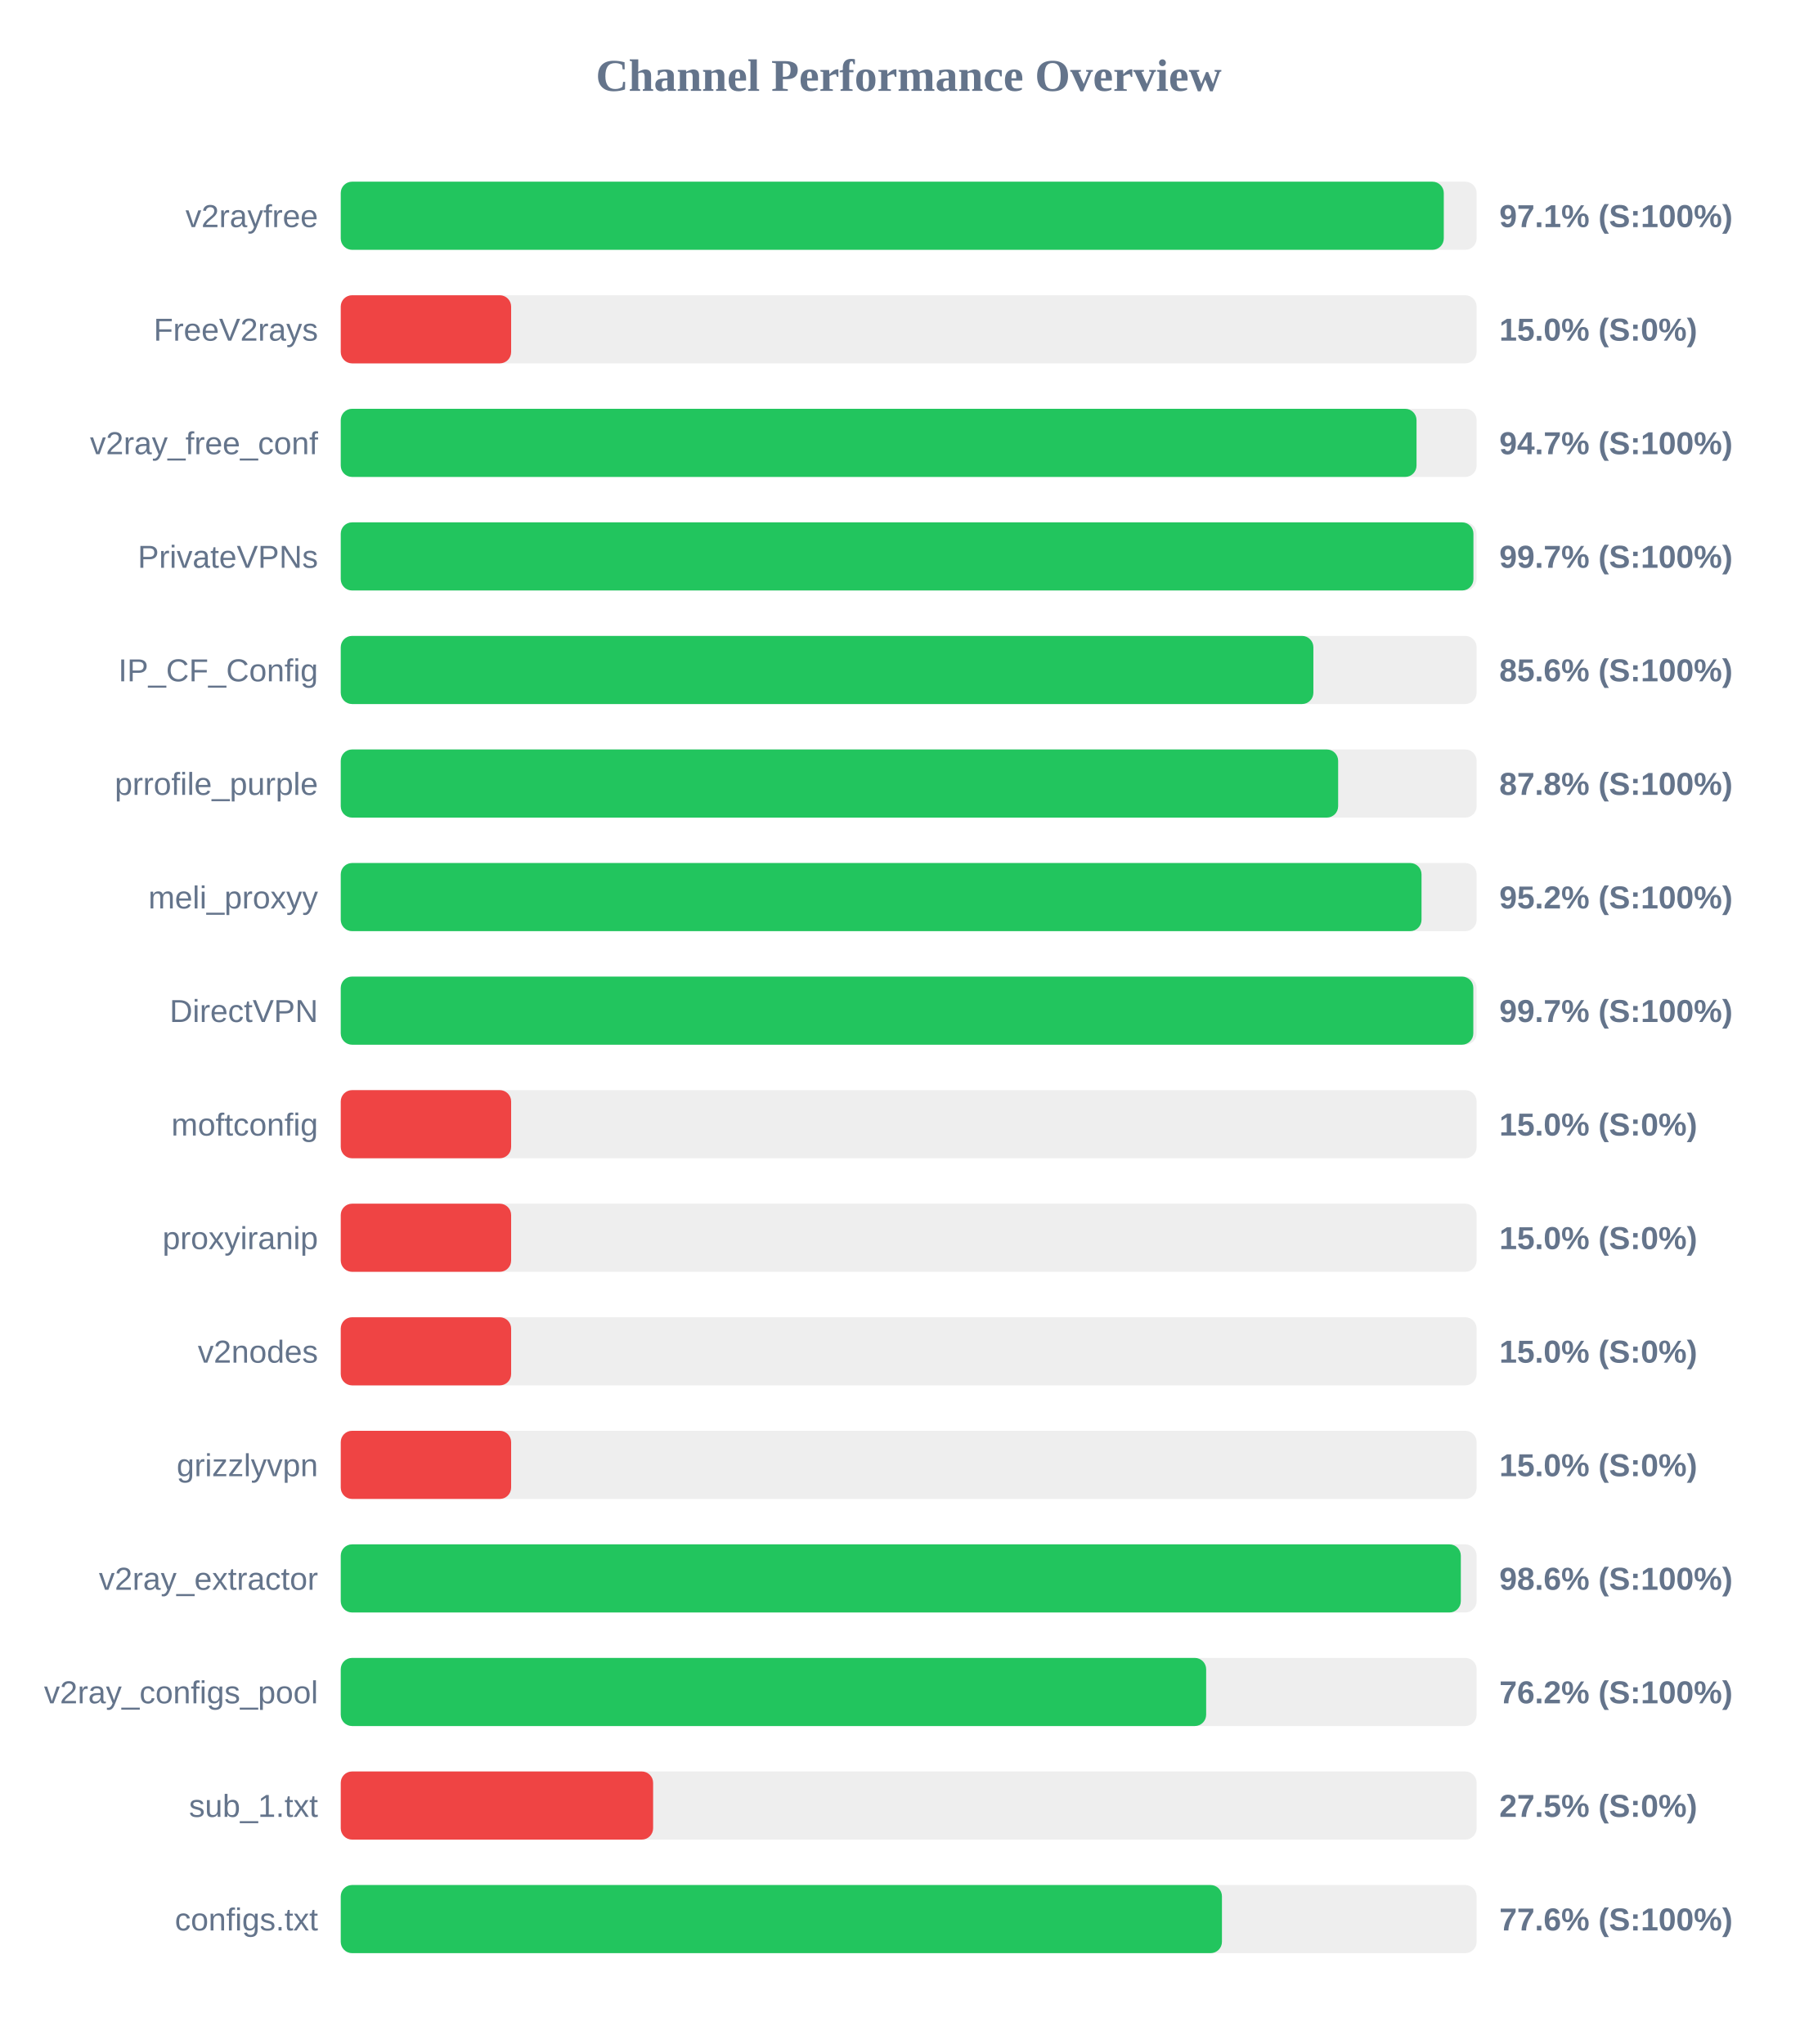
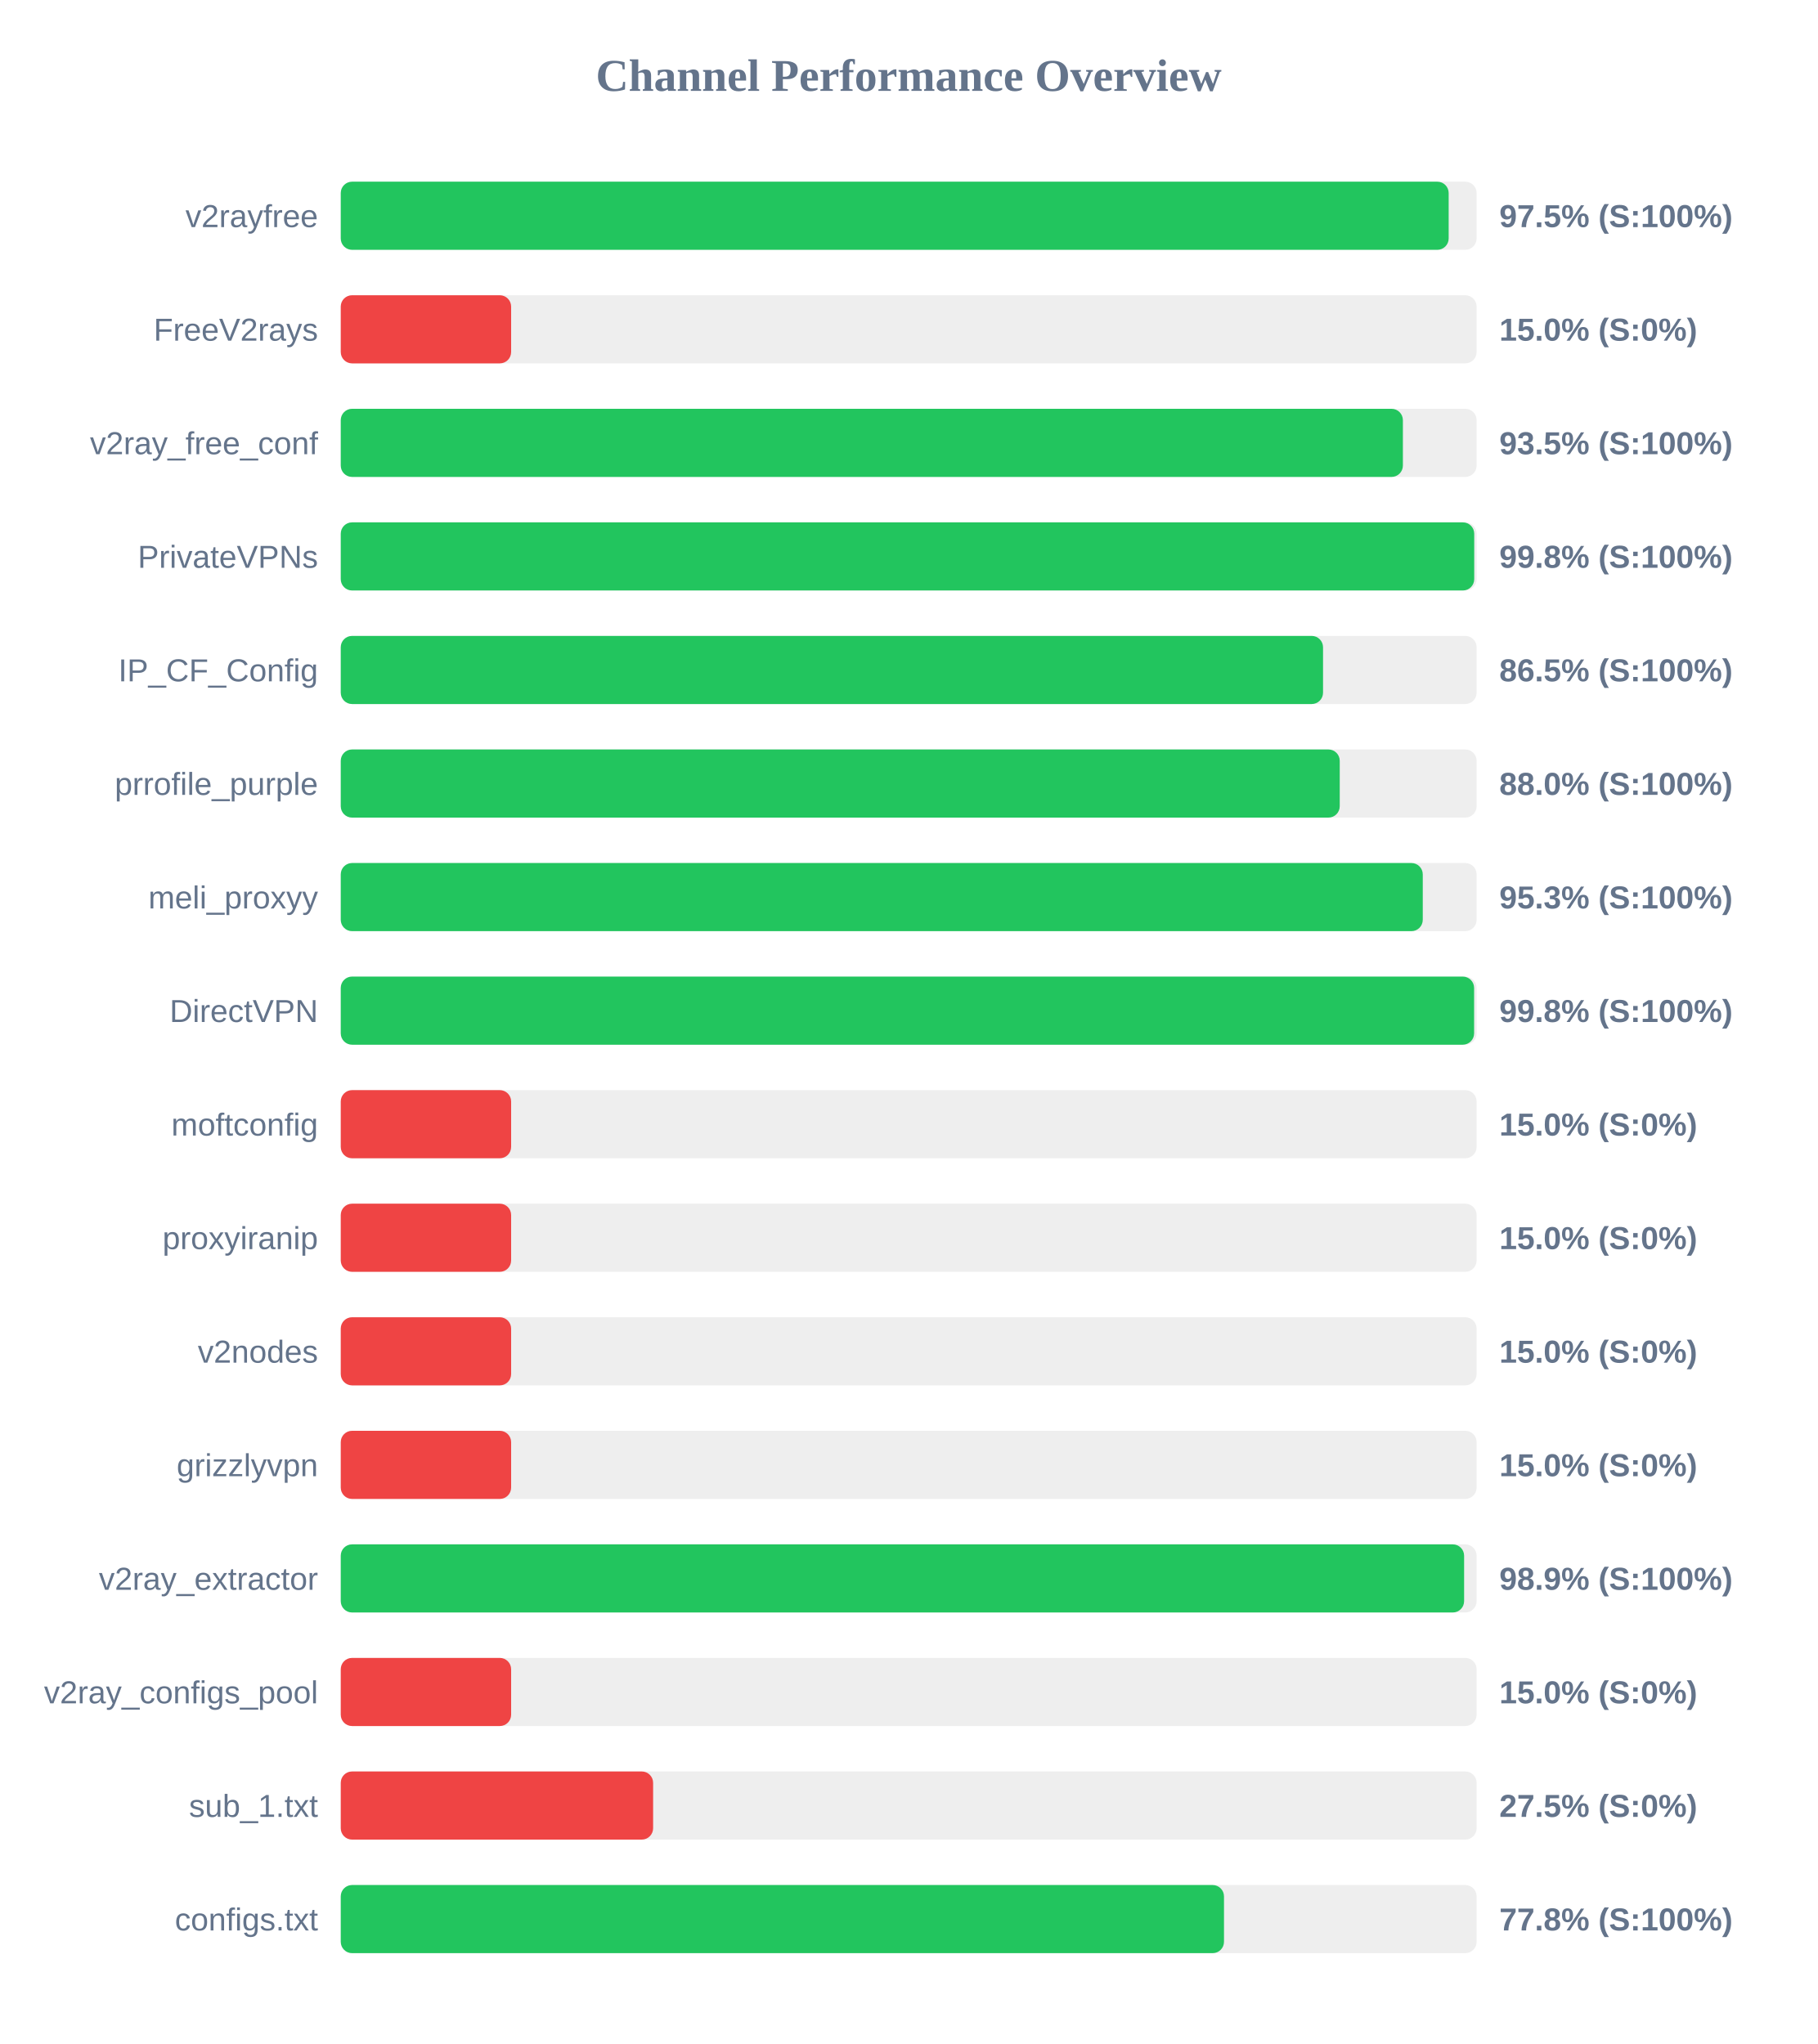
<svg xmlns="http://www.w3.org/2000/svg" width="800" height="900" version="1.1">
  <style>
        .row { font: 14px Arial; fill: #64748b; }
        .score { font: bold 14px Arial; fill: #64748b; }
    </style>
  <text x="400" y="40" text-anchor="middle" font-size="20px" font-weight="bold" fill="#64748b">Channel Performance Overview</text>
  <rect x="150" y="80" width="500" height="30" fill="#eee" rx="5" />
-   <rect x="150" y="80" width="485.55" height="30" fill="#22c55e" rx="5" />
+   <rect x="150" y="80" width="487.7" height="30" fill="#22c55e" rx="5" />
  <text x="140" y="100" text-anchor="end" class="row">v2rayfree</text>
-   <text x="660" y="100" text-anchor="start" class="score">97.1% (S:100%)</text>
+   <text x="660" y="100" text-anchor="start" class="score">97.5% (S:100%)</text>
  <rect x="150" y="130" width="500" height="30" fill="#eee" rx="5" />
  <rect x="150" y="130" width="75.0" height="30" fill="#ef4444" rx="5" />
  <text x="140" y="150" text-anchor="end" class="row">FreeV2rays</text>
  <text x="660" y="150" text-anchor="start" class="score">15.0% (S:0%)</text>
  <rect x="150" y="180" width="500" height="30" fill="#eee" rx="5" />
-   <rect x="150" y="180" width="473.55" height="30" fill="#22c55e" rx="5" />
+   <rect x="150" y="180" width="467.55" height="30" fill="#22c55e" rx="5" />
  <text x="140" y="200" text-anchor="end" class="row">v2ray_free_conf</text>
-   <text x="660" y="200" text-anchor="start" class="score">94.7% (S:100%)</text>
+   <text x="660" y="200" text-anchor="start" class="score">93.5% (S:100%)</text>
  <rect x="150" y="230" width="500" height="30" fill="#eee" rx="5" />
-   <rect x="150" y="230" width="498.6" height="30" fill="#22c55e" rx="5" />
+   <rect x="150" y="230" width="498.95" height="30" fill="#22c55e" rx="5" />
  <text x="140" y="250" text-anchor="end" class="row">PrivateVPNs</text>
-   <text x="660" y="250" text-anchor="start" class="score">99.7% (S:100%)</text>
+   <text x="660" y="250" text-anchor="start" class="score">99.8% (S:100%)</text>
  <rect x="150" y="280" width="500" height="30" fill="#eee" rx="5" />
-   <rect x="150" y="280" width="428.15" height="30" fill="#22c55e" rx="5" />
+   <rect x="150" y="280" width="432.4" height="30" fill="#22c55e" rx="5" />
  <text x="140" y="300" text-anchor="end" class="row">IP_CF_Config</text>
-   <text x="660" y="300" text-anchor="start" class="score">85.6% (S:100%)</text>
+   <text x="660" y="300" text-anchor="start" class="score">86.5% (S:100%)</text>
  <rect x="150" y="330" width="500" height="30" fill="#eee" rx="5" />
-   <rect x="150" y="330" width="439.05" height="30" fill="#22c55e" rx="5" />
+   <rect x="150" y="330" width="439.75" height="30" fill="#22c55e" rx="5" />
  <text x="140" y="350" text-anchor="end" class="row">prrofile_purple</text>
-   <text x="660" y="350" text-anchor="start" class="score">87.8% (S:100%)</text>
+   <text x="660" y="350" text-anchor="start" class="score">88.0% (S:100%)</text>
  <rect x="150" y="380" width="500" height="30" fill="#eee" rx="5" />
-   <rect x="150" y="380" width="475.75" height="30" fill="#22c55e" rx="5" />
+   <rect x="150" y="380" width="476.3" height="30" fill="#22c55e" rx="5" />
  <text x="140" y="400" text-anchor="end" class="row">meli_proxyy</text>
-   <text x="660" y="400" text-anchor="start" class="score">95.2% (S:100%)</text>
+   <text x="660" y="400" text-anchor="start" class="score">95.3% (S:100%)</text>
  <rect x="150" y="430" width="500" height="30" fill="#eee" rx="5" />
-   <rect x="150" y="430" width="498.55" height="30" fill="#22c55e" rx="5" />
+   <rect x="150" y="430" width="498.9" height="30" fill="#22c55e" rx="5" />
  <text x="140" y="450" text-anchor="end" class="row">DirectVPN</text>
-   <text x="660" y="450" text-anchor="start" class="score">99.7% (S:100%)</text>
+   <text x="660" y="450" text-anchor="start" class="score">99.8% (S:100%)</text>
  <rect x="150" y="480" width="500" height="30" fill="#eee" rx="5" />
  <rect x="150" y="480" width="75.0" height="30" fill="#ef4444" rx="5" />
  <text x="140" y="500" text-anchor="end" class="row">moftconfig</text>
  <text x="660" y="500" text-anchor="start" class="score">15.0% (S:0%)</text>
  <rect x="150" y="530" width="500" height="30" fill="#eee" rx="5" />
  <rect x="150" y="530" width="75.0" height="30" fill="#ef4444" rx="5" />
  <text x="140" y="550" text-anchor="end" class="row">proxyiranip</text>
  <text x="660" y="550" text-anchor="start" class="score">15.0% (S:0%)</text>
  <rect x="150" y="580" width="500" height="30" fill="#eee" rx="5" />
  <rect x="150" y="580" width="75.0" height="30" fill="#ef4444" rx="5" />
  <text x="140" y="600" text-anchor="end" class="row">v2nodes</text>
  <text x="660" y="600" text-anchor="start" class="score">15.0% (S:0%)</text>
  <rect x="150" y="630" width="500" height="30" fill="#eee" rx="5" />
  <rect x="150" y="630" width="75.0" height="30" fill="#ef4444" rx="5" />
  <text x="140" y="650" text-anchor="end" class="row">grizzlyvpn</text>
  <text x="660" y="650" text-anchor="start" class="score">15.0% (S:0%)</text>
  <rect x="150" y="680" width="500" height="30" fill="#eee" rx="5" />
-   <rect x="150" y="680" width="493.05" height="30" fill="#22c55e" rx="5" />
+   <rect x="150" y="680" width="494.5" height="30" fill="#22c55e" rx="5" />
  <text x="140" y="700" text-anchor="end" class="row">v2ray_extractor</text>
-   <text x="660" y="700" text-anchor="start" class="score">98.6% (S:100%)</text>
+   <text x="660" y="700" text-anchor="start" class="score">98.9% (S:100%)</text>
  <rect x="150" y="730" width="500" height="30" fill="#eee" rx="5" />
-   <rect x="150" y="730" width="380.95" height="30" fill="#22c55e" rx="5" />
+   <rect x="150" y="730" width="75.0" height="30" fill="#ef4444" rx="5" />
  <text x="140" y="750" text-anchor="end" class="row">v2ray_configs_pool</text>
-   <text x="660" y="750" text-anchor="start" class="score">76.2% (S:100%)</text>
+   <text x="660" y="750" text-anchor="start" class="score">15.0% (S:0%)</text>
  <rect x="150" y="780" width="500" height="30" fill="#eee" rx="5" />
  <rect x="150" y="780" width="137.5" height="30" fill="#ef4444" rx="5" />
  <text x="140" y="800" text-anchor="end" class="row">sub_1.txt</text>
  <text x="660" y="800" text-anchor="start" class="score">27.5% (S:0%)</text>
  <rect x="150" y="830" width="500" height="30" fill="#eee" rx="5" />
-   <rect x="150" y="830" width="387.9" height="30" fill="#22c55e" rx="5" />
+   <rect x="150" y="830" width="388.8" height="30" fill="#22c55e" rx="5" />
  <text x="140" y="850" text-anchor="end" class="row">configs.txt</text>
-   <text x="660" y="850" text-anchor="start" class="score">77.6% (S:100%)</text>
+   <text x="660" y="850" text-anchor="start" class="score">77.8% (S:100%)</text>
</svg>
